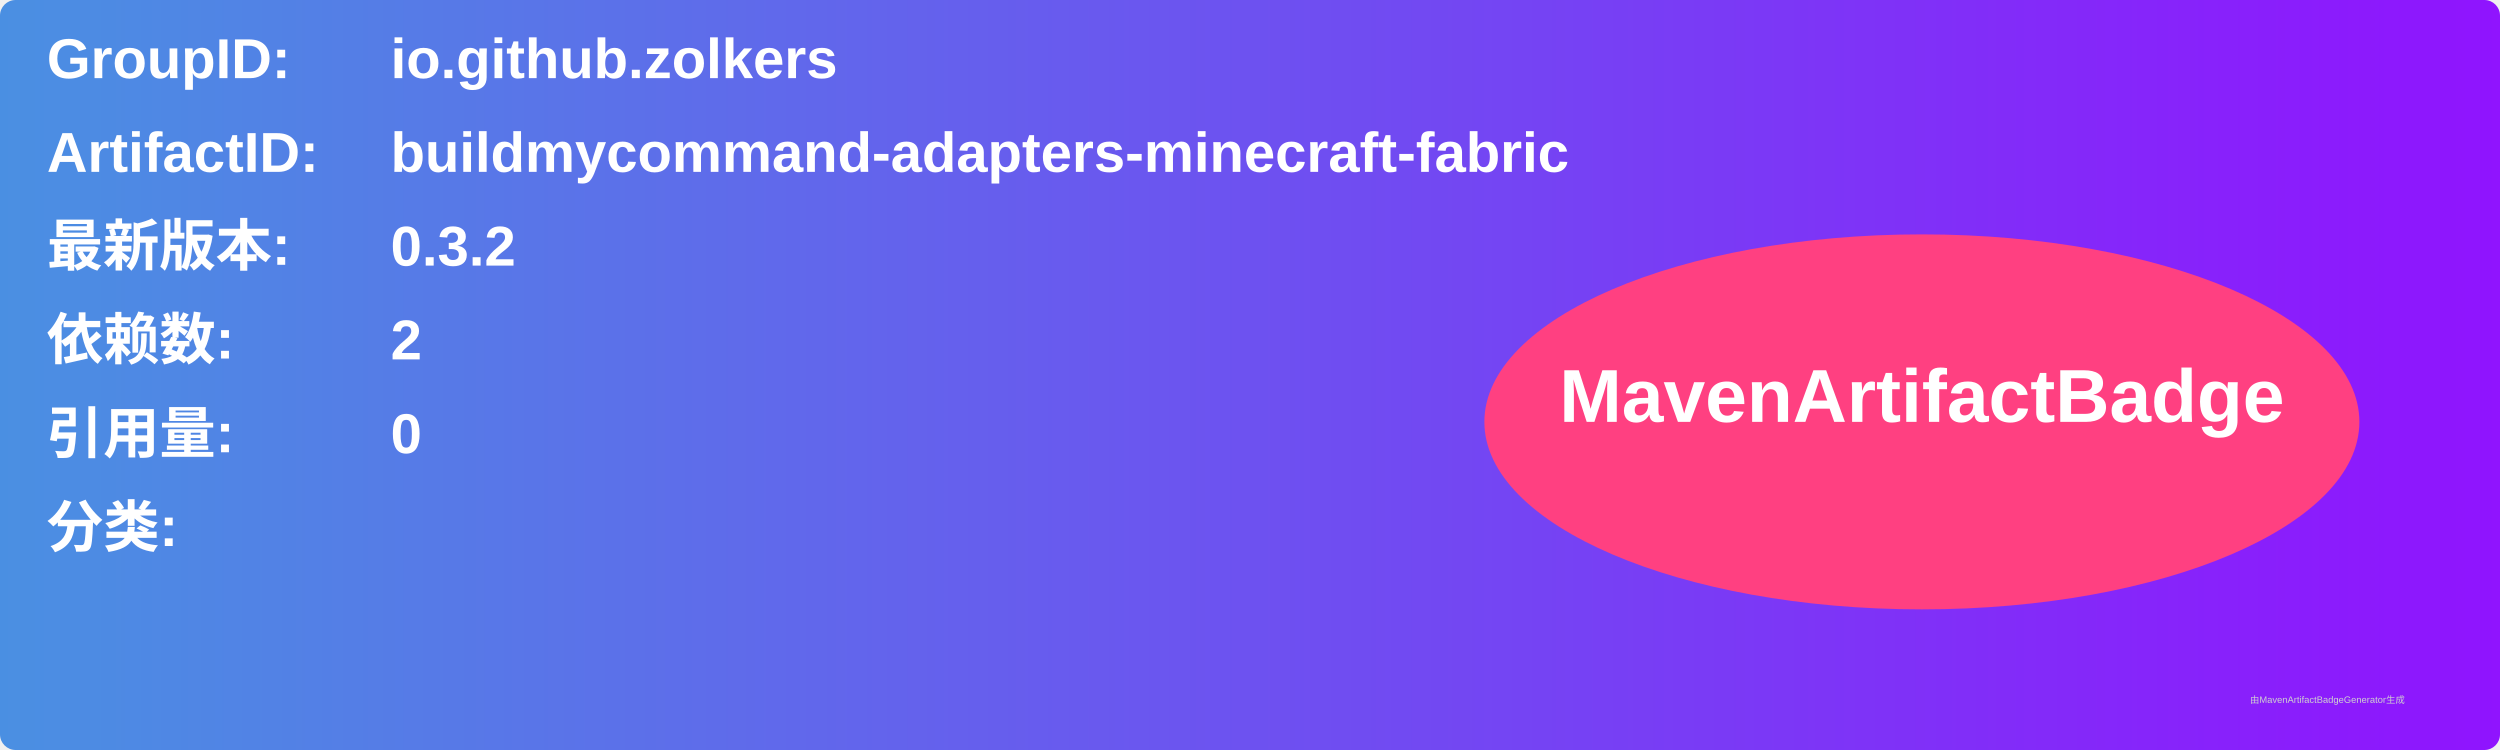
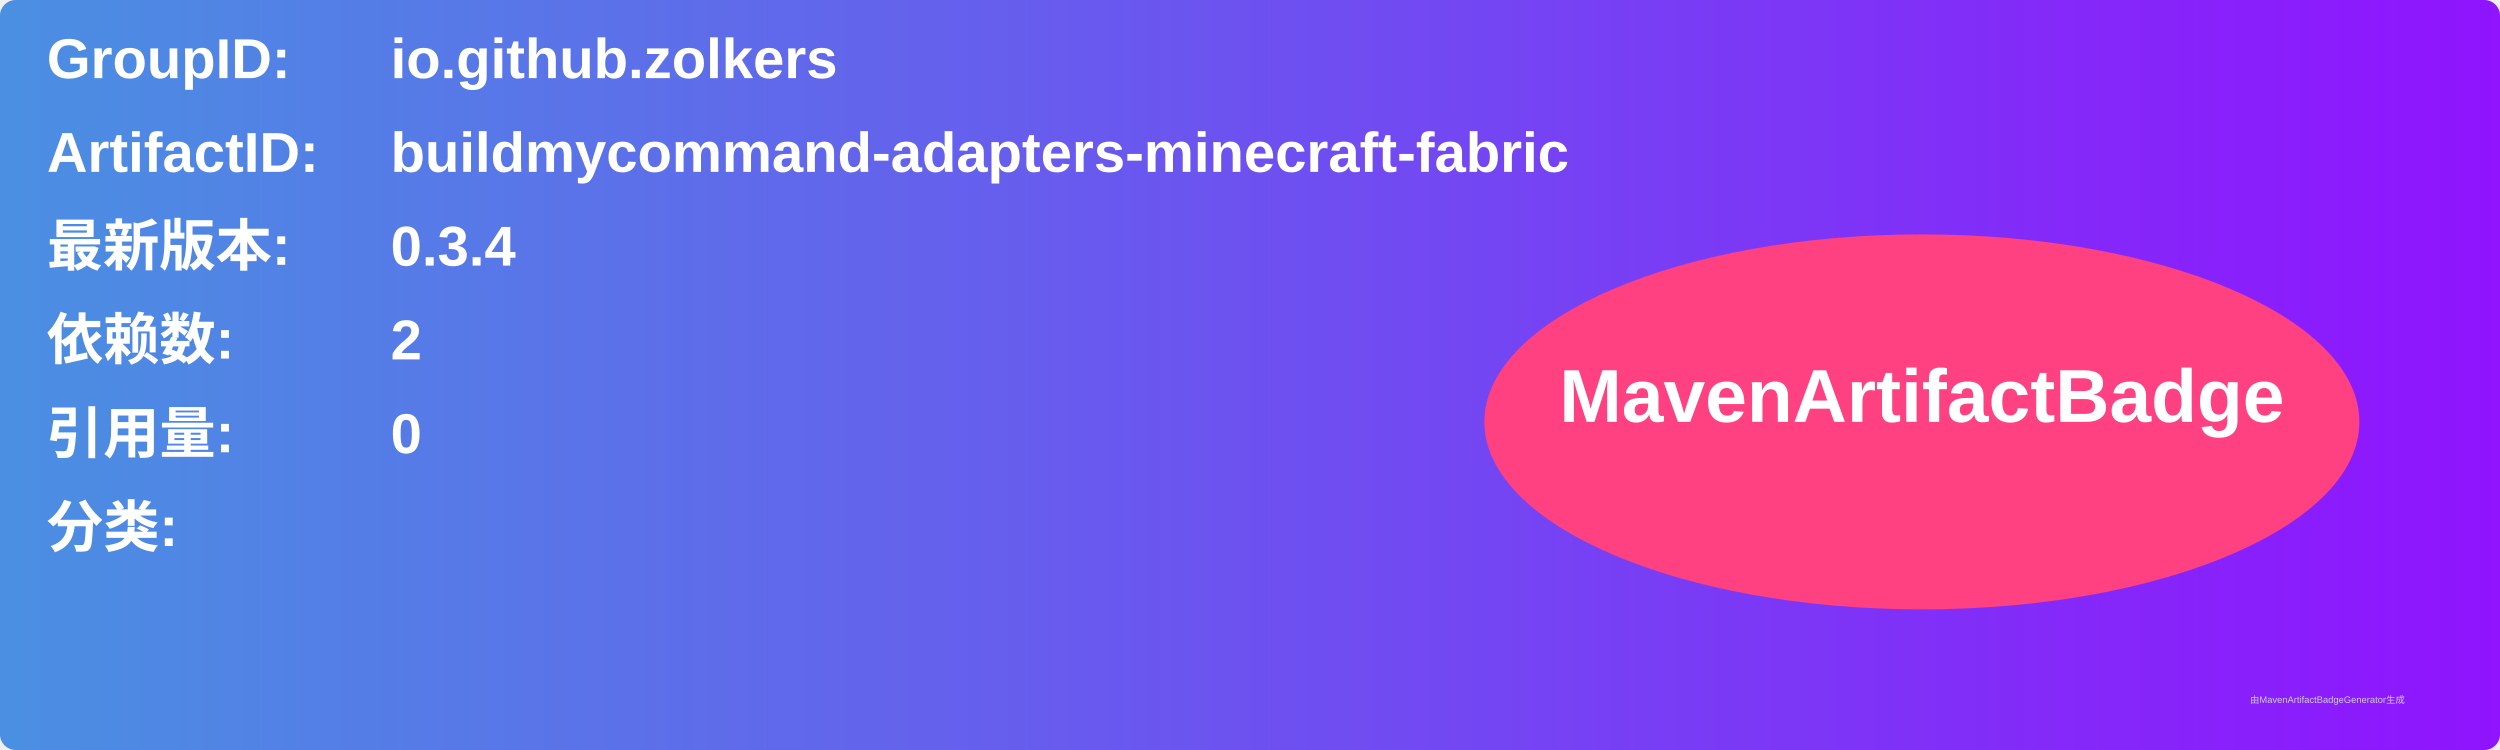
<svg xmlns="http://www.w3.org/2000/svg" width="800" height="240" viewBox="0 0 800 240">
  <linearGradient id="grad" x1="0%" y1="0%" x2="100%" y2="0%">
    <stop offset="0%" stop-color="#4a90e2" />
    <stop offset="100%" stop-color="#9013fe" />
  </linearGradient>
  <rect width="100%" height="100%" rx="5" ry="5" fill="url(#grad)" />
  <g transform="translate(15, 15)">
    <text x="0" y="10" font-family="Arial" font-size="18" fill="white" font-weight="bold" width="260">GroupID:</text>
    <text x="110" y="10" font-family="Arial" font-size="18" fill="white" font-weight="bold" width="460">io.github.zolkers</text>
    <text x="0" y="40" font-family="Arial" font-size="18" fill="white" font-weight="bold" width="260">ArtifactID:</text>
    <text x="110" y="40" font-family="Arial" font-size="18" fill="white" font-weight="bold" width="460">buildmycommand-adapters-minecraft-fabric</text>
    <text x="0" y="70" font-family="Arial" font-size="18" fill="white" font-weight="bold">最新版本:</text>
    <text x="110" y="70" font-family="Arial" font-size="18" fill="white" font-weight="bold">
-       <tspan font-weight="bold">0.3.2</tspan>
+       <tspan font-weight="bold">0.3.4</tspan>
    </text>
    <text x="0" y="100" font-family="Arial" font-size="18" fill="white" font-weight="bold">依赖数: </text>
    <text x="110" y="100" font-family="Arial" font-size="18" fill="white">
      <tspan font-weight="bold">2</tspan>
    </text>
    <text x="0" y="130" font-family="Arial" font-size="18" fill="white" font-weight="bold">引用量: </text>
    <text x="110" y="130" font-family="Arial" font-size="18" fill="white">
      <tspan font-weight="bold">0</tspan>
    </text>
    <text x="0" y="160" font-family="Arial" font-size="18" fill="white" font-weight="bold">分类:</text>
    <text x="10" y="190" font-family="Arial" font-size="10" fill="white">
      <tspan font-weight="bold" />
    </text>
    <ellipse cx="600" cy="120" rx="140" ry="60" fill="#ff4081" />
    <text x="600" y="120" text-anchor="middle" font-family="Arial" font-size="24" fill="white" font-weight="bold">MavenArtifactBadge</text>
  </g>
  <text x="720" y="225" font-family="Arial" font-size="3" fill="#d0d0d0">由MavenArtifactBadgeGenerator生成</text>
</svg>
